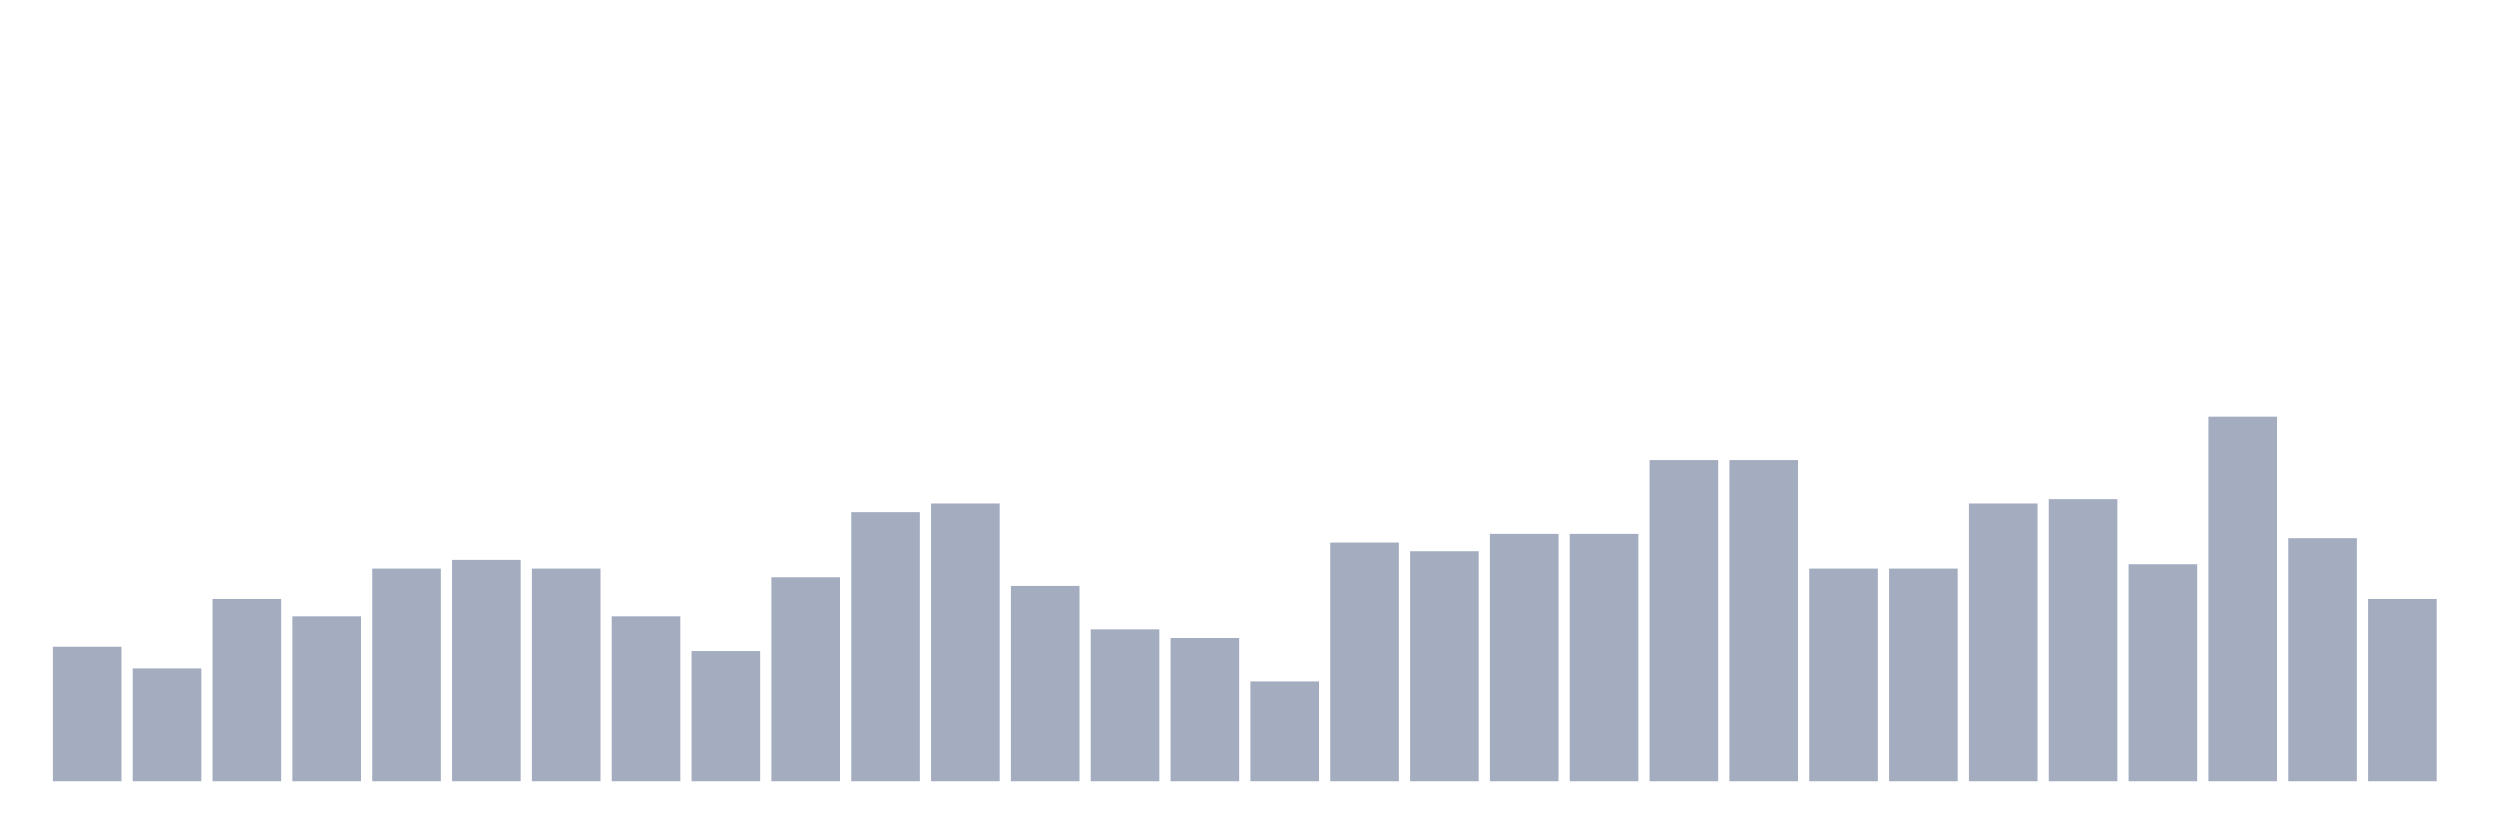
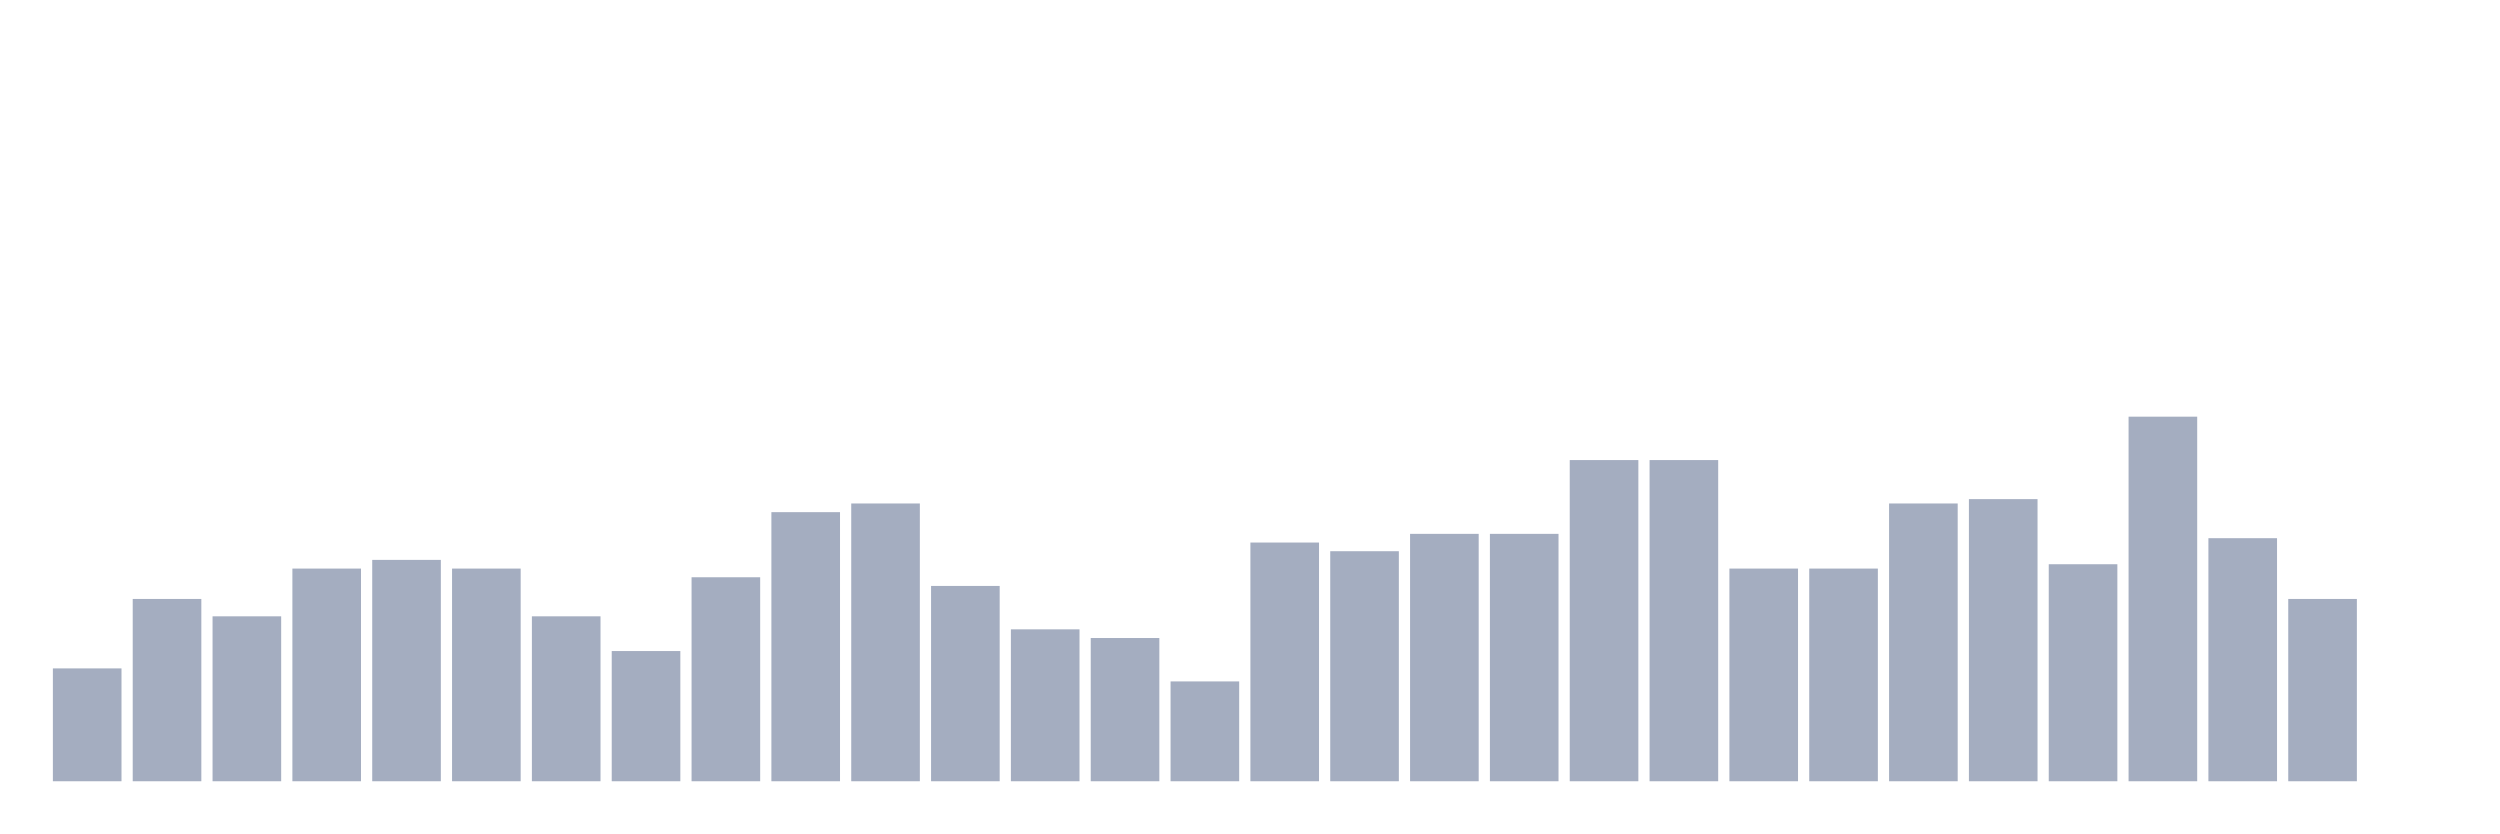
<svg xmlns="http://www.w3.org/2000/svg" viewBox="0 0 480 160">
  <g transform="translate(10,10)">
-     <rect class="bar" x="0.153" width="13.175" y="114.167" height="25.833" fill="rgb(164,173,192)" />
-     <rect class="bar" x="15.482" width="13.175" y="118.333" height="21.667" fill="rgb(164,173,192)" />
-     <rect class="bar" x="30.81" width="13.175" y="105" height="35" fill="rgb(164,173,192)" />
-     <rect class="bar" x="46.138" width="13.175" y="108.333" height="31.667" fill="rgb(164,173,192)" />
-     <rect class="bar" x="61.466" width="13.175" y="99.167" height="40.833" fill="rgb(164,173,192)" />
-     <rect class="bar" x="76.794" width="13.175" y="97.5" height="42.5" fill="rgb(164,173,192)" />
-     <rect class="bar" x="92.123" width="13.175" y="99.167" height="40.833" fill="rgb(164,173,192)" />
-     <rect class="bar" x="107.451" width="13.175" y="108.333" height="31.667" fill="rgb(164,173,192)" />
-     <rect class="bar" x="122.779" width="13.175" y="115" height="25" fill="rgb(164,173,192)" />
-     <rect class="bar" x="138.107" width="13.175" y="100.833" height="39.167" fill="rgb(164,173,192)" />
-     <rect class="bar" x="153.436" width="13.175" y="88.333" height="51.667" fill="rgb(164,173,192)" />
-     <rect class="bar" x="168.764" width="13.175" y="86.667" height="53.333" fill="rgb(164,173,192)" />
-     <rect class="bar" x="184.092" width="13.175" y="102.5" height="37.5" fill="rgb(164,173,192)" />
-     <rect class="bar" x="199.42" width="13.175" y="110.833" height="29.167" fill="rgb(164,173,192)" />
-     <rect class="bar" x="214.748" width="13.175" y="112.5" height="27.5" fill="rgb(164,173,192)" />
-     <rect class="bar" x="230.077" width="13.175" y="120.833" height="19.167" fill="rgb(164,173,192)" />
-     <rect class="bar" x="245.405" width="13.175" y="94.167" height="45.833" fill="rgb(164,173,192)" />
-     <rect class="bar" x="260.733" width="13.175" y="95.833" height="44.167" fill="rgb(164,173,192)" />
+     <rect class="bar" x="0.153" width="13.175" y="118.333" height="21.667" fill="rgb(164,173,192)" />
+     <rect class="bar" x="15.482" width="13.175" y="105" height="35" fill="rgb(164,173,192)" />
+     <rect class="bar" x="30.81" width="13.175" y="108.333" height="31.667" fill="rgb(164,173,192)" />
+     <rect class="bar" x="46.138" width="13.175" y="99.167" height="40.833" fill="rgb(164,173,192)" />
+     <rect class="bar" x="61.466" width="13.175" y="97.5" height="42.5" fill="rgb(164,173,192)" />
+     <rect class="bar" x="76.794" width="13.175" y="99.167" height="40.833" fill="rgb(164,173,192)" />
+     <rect class="bar" x="92.123" width="13.175" y="108.333" height="31.667" fill="rgb(164,173,192)" />
+     <rect class="bar" x="107.451" width="13.175" y="115" height="25" fill="rgb(164,173,192)" />
+     <rect class="bar" x="122.779" width="13.175" y="100.833" height="39.167" fill="rgb(164,173,192)" />
+     <rect class="bar" x="138.107" width="13.175" y="88.333" height="51.667" fill="rgb(164,173,192)" />
+     <rect class="bar" x="153.436" width="13.175" y="86.667" height="53.333" fill="rgb(164,173,192)" />
+     <rect class="bar" x="168.764" width="13.175" y="102.5" height="37.5" fill="rgb(164,173,192)" />
+     <rect class="bar" x="184.092" width="13.175" y="110.833" height="29.167" fill="rgb(164,173,192)" />
+     <rect class="bar" x="199.42" width="13.175" y="112.5" height="27.5" fill="rgb(164,173,192)" />
+     <rect class="bar" x="214.748" width="13.175" y="120.833" height="19.167" fill="rgb(164,173,192)" />
+     <rect class="bar" x="230.077" width="13.175" y="94.167" height="45.833" fill="rgb(164,173,192)" />
+     <rect class="bar" x="245.405" width="13.175" y="95.833" height="44.167" fill="rgb(164,173,192)" />
+     <rect class="bar" x="260.733" width="13.175" y="92.5" height="47.5" fill="rgb(164,173,192)" />
    <rect class="bar" x="276.061" width="13.175" y="92.5" height="47.5" fill="rgb(164,173,192)" />
-     <rect class="bar" x="291.39" width="13.175" y="92.5" height="47.5" fill="rgb(164,173,192)" />
+     <rect class="bar" x="291.39" width="13.175" y="78.333" height="61.667" fill="rgb(164,173,192)" />
    <rect class="bar" x="306.718" width="13.175" y="78.333" height="61.667" fill="rgb(164,173,192)" />
-     <rect class="bar" x="322.046" width="13.175" y="78.333" height="61.667" fill="rgb(164,173,192)" />
+     <rect class="bar" x="322.046" width="13.175" y="99.167" height="40.833" fill="rgb(164,173,192)" />
    <rect class="bar" x="337.374" width="13.175" y="99.167" height="40.833" fill="rgb(164,173,192)" />
-     <rect class="bar" x="352.702" width="13.175" y="99.167" height="40.833" fill="rgb(164,173,192)" />
-     <rect class="bar" x="368.031" width="13.175" y="86.667" height="53.333" fill="rgb(164,173,192)" />
-     <rect class="bar" x="383.359" width="13.175" y="85.833" height="54.167" fill="rgb(164,173,192)" />
-     <rect class="bar" x="398.687" width="13.175" y="98.333" height="41.667" fill="rgb(164,173,192)" />
-     <rect class="bar" x="414.015" width="13.175" y="70" height="70" fill="rgb(164,173,192)" />
-     <rect class="bar" x="429.344" width="13.175" y="93.333" height="46.667" fill="rgb(164,173,192)" />
-     <rect class="bar" x="444.672" width="13.175" y="105" height="35" fill="rgb(164,173,192)" />
+     <rect class="bar" x="352.702" width="13.175" y="86.667" height="53.333" fill="rgb(164,173,192)" />
+     <rect class="bar" x="368.031" width="13.175" y="85.833" height="54.167" fill="rgb(164,173,192)" />
+     <rect class="bar" x="383.359" width="13.175" y="98.333" height="41.667" fill="rgb(164,173,192)" />
+     <rect class="bar" x="398.687" width="13.175" y="70" height="70" fill="rgb(164,173,192)" />
+     <rect class="bar" x="414.015" width="13.175" y="93.333" height="46.667" fill="rgb(164,173,192)" />
+     <rect class="bar" x="429.344" width="13.175" y="105" height="35" fill="rgb(164,173,192)" />
+     <rect class="bar" x="444.672" width="13.175" y="140" height="0" fill="rgb(164,173,192)" />
  </g>
</svg>
